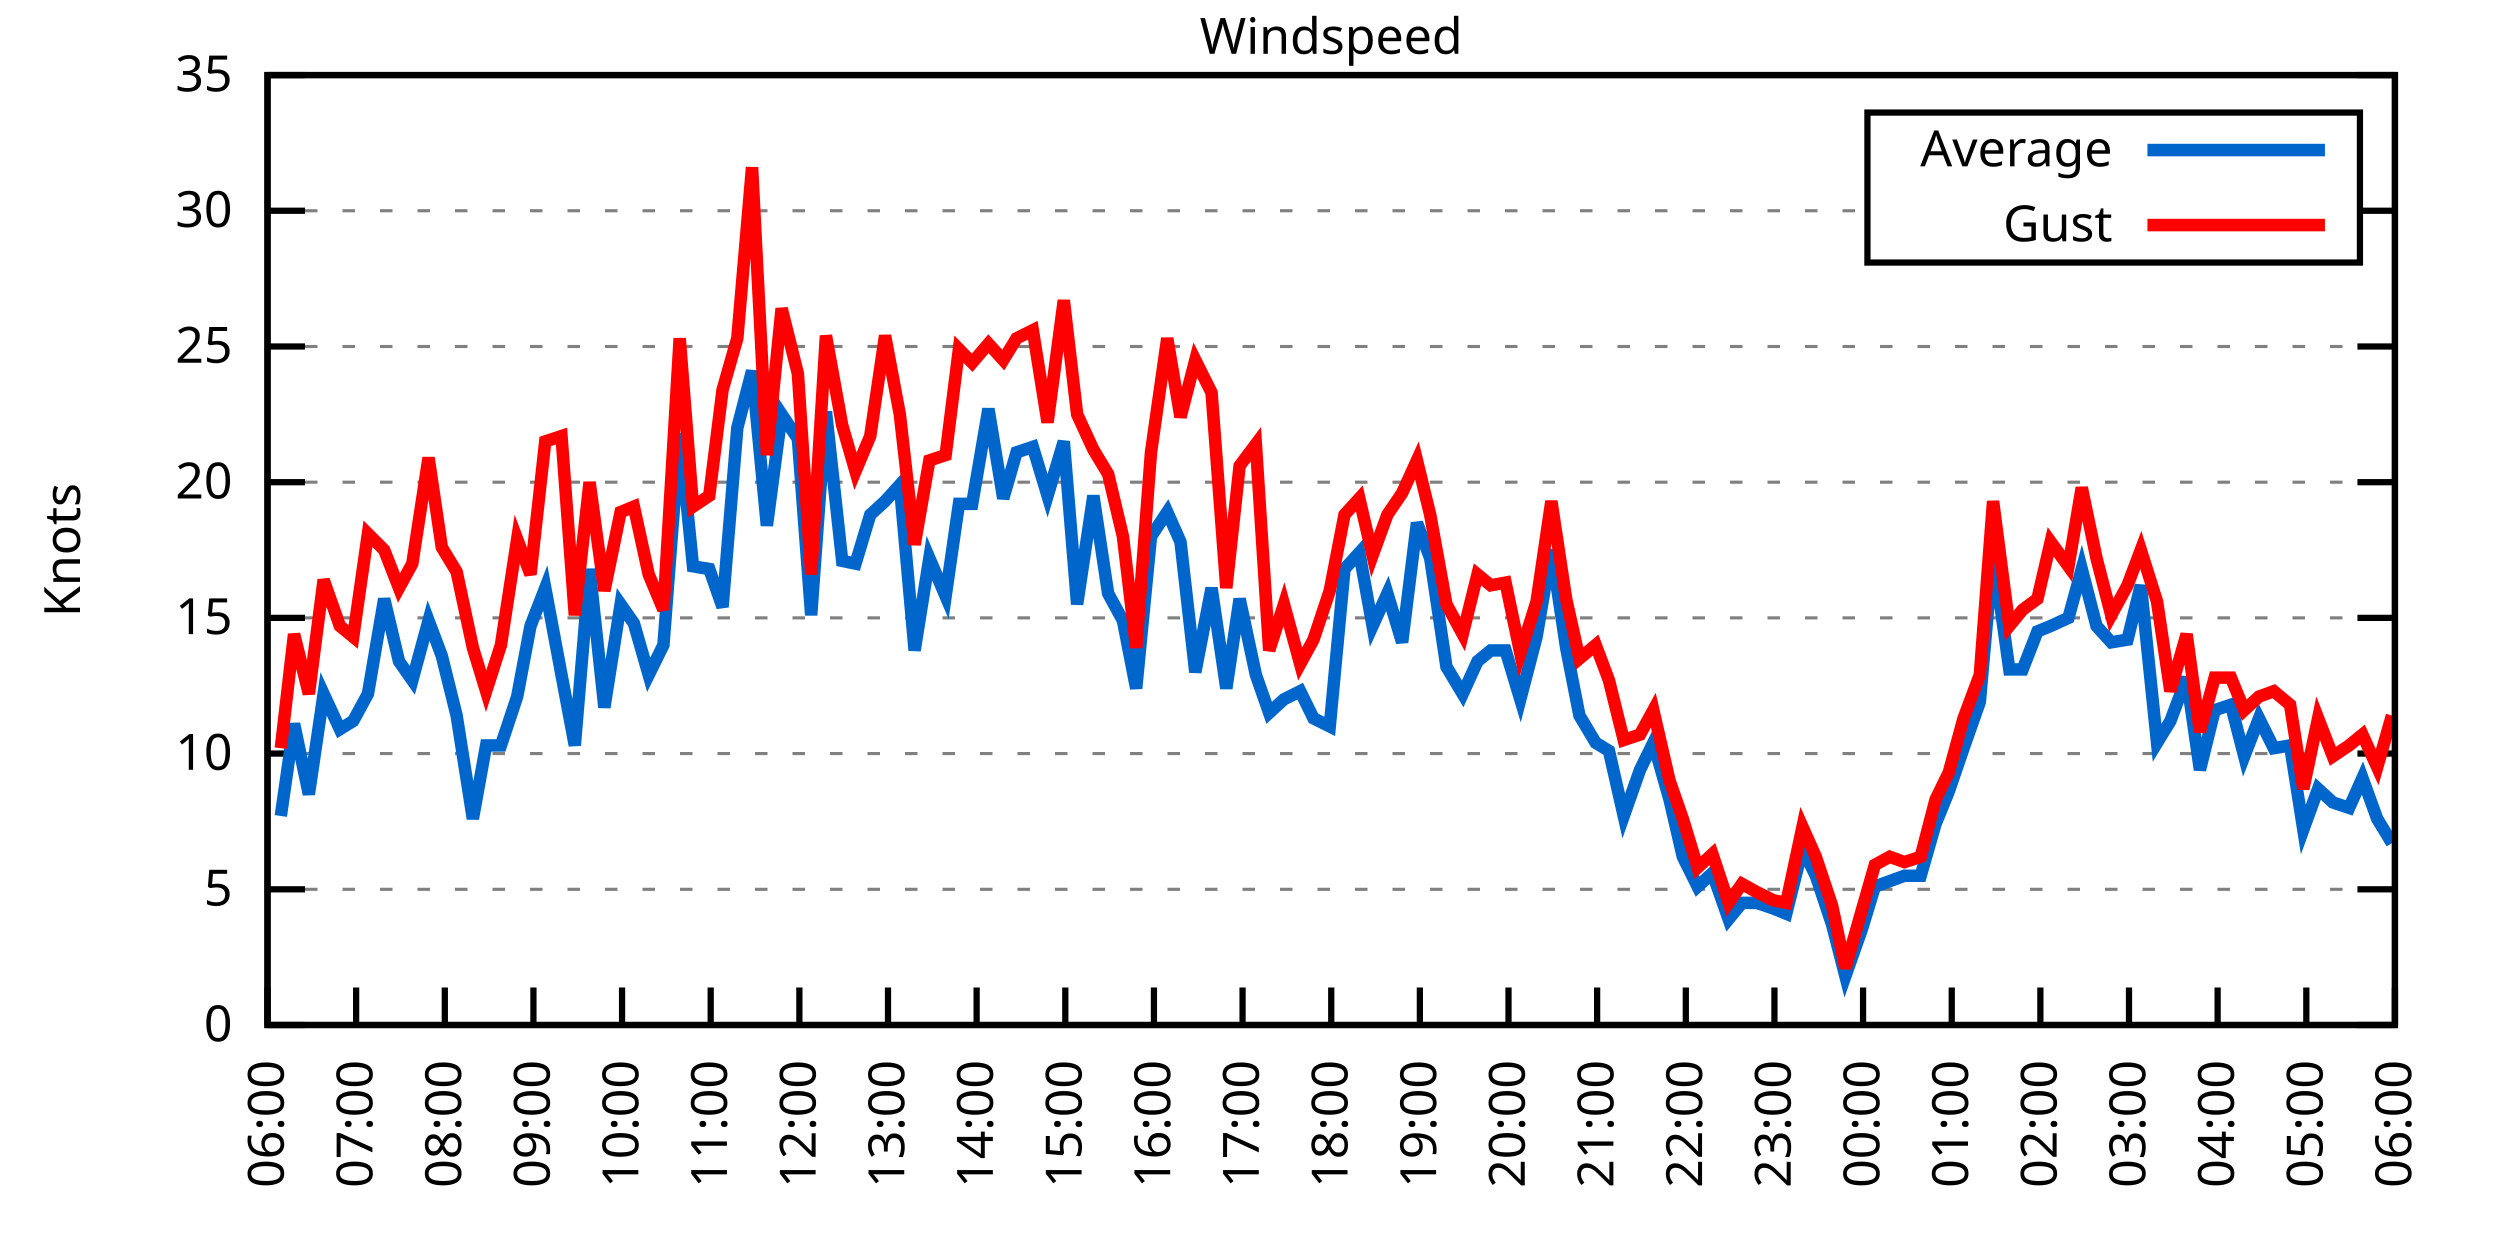
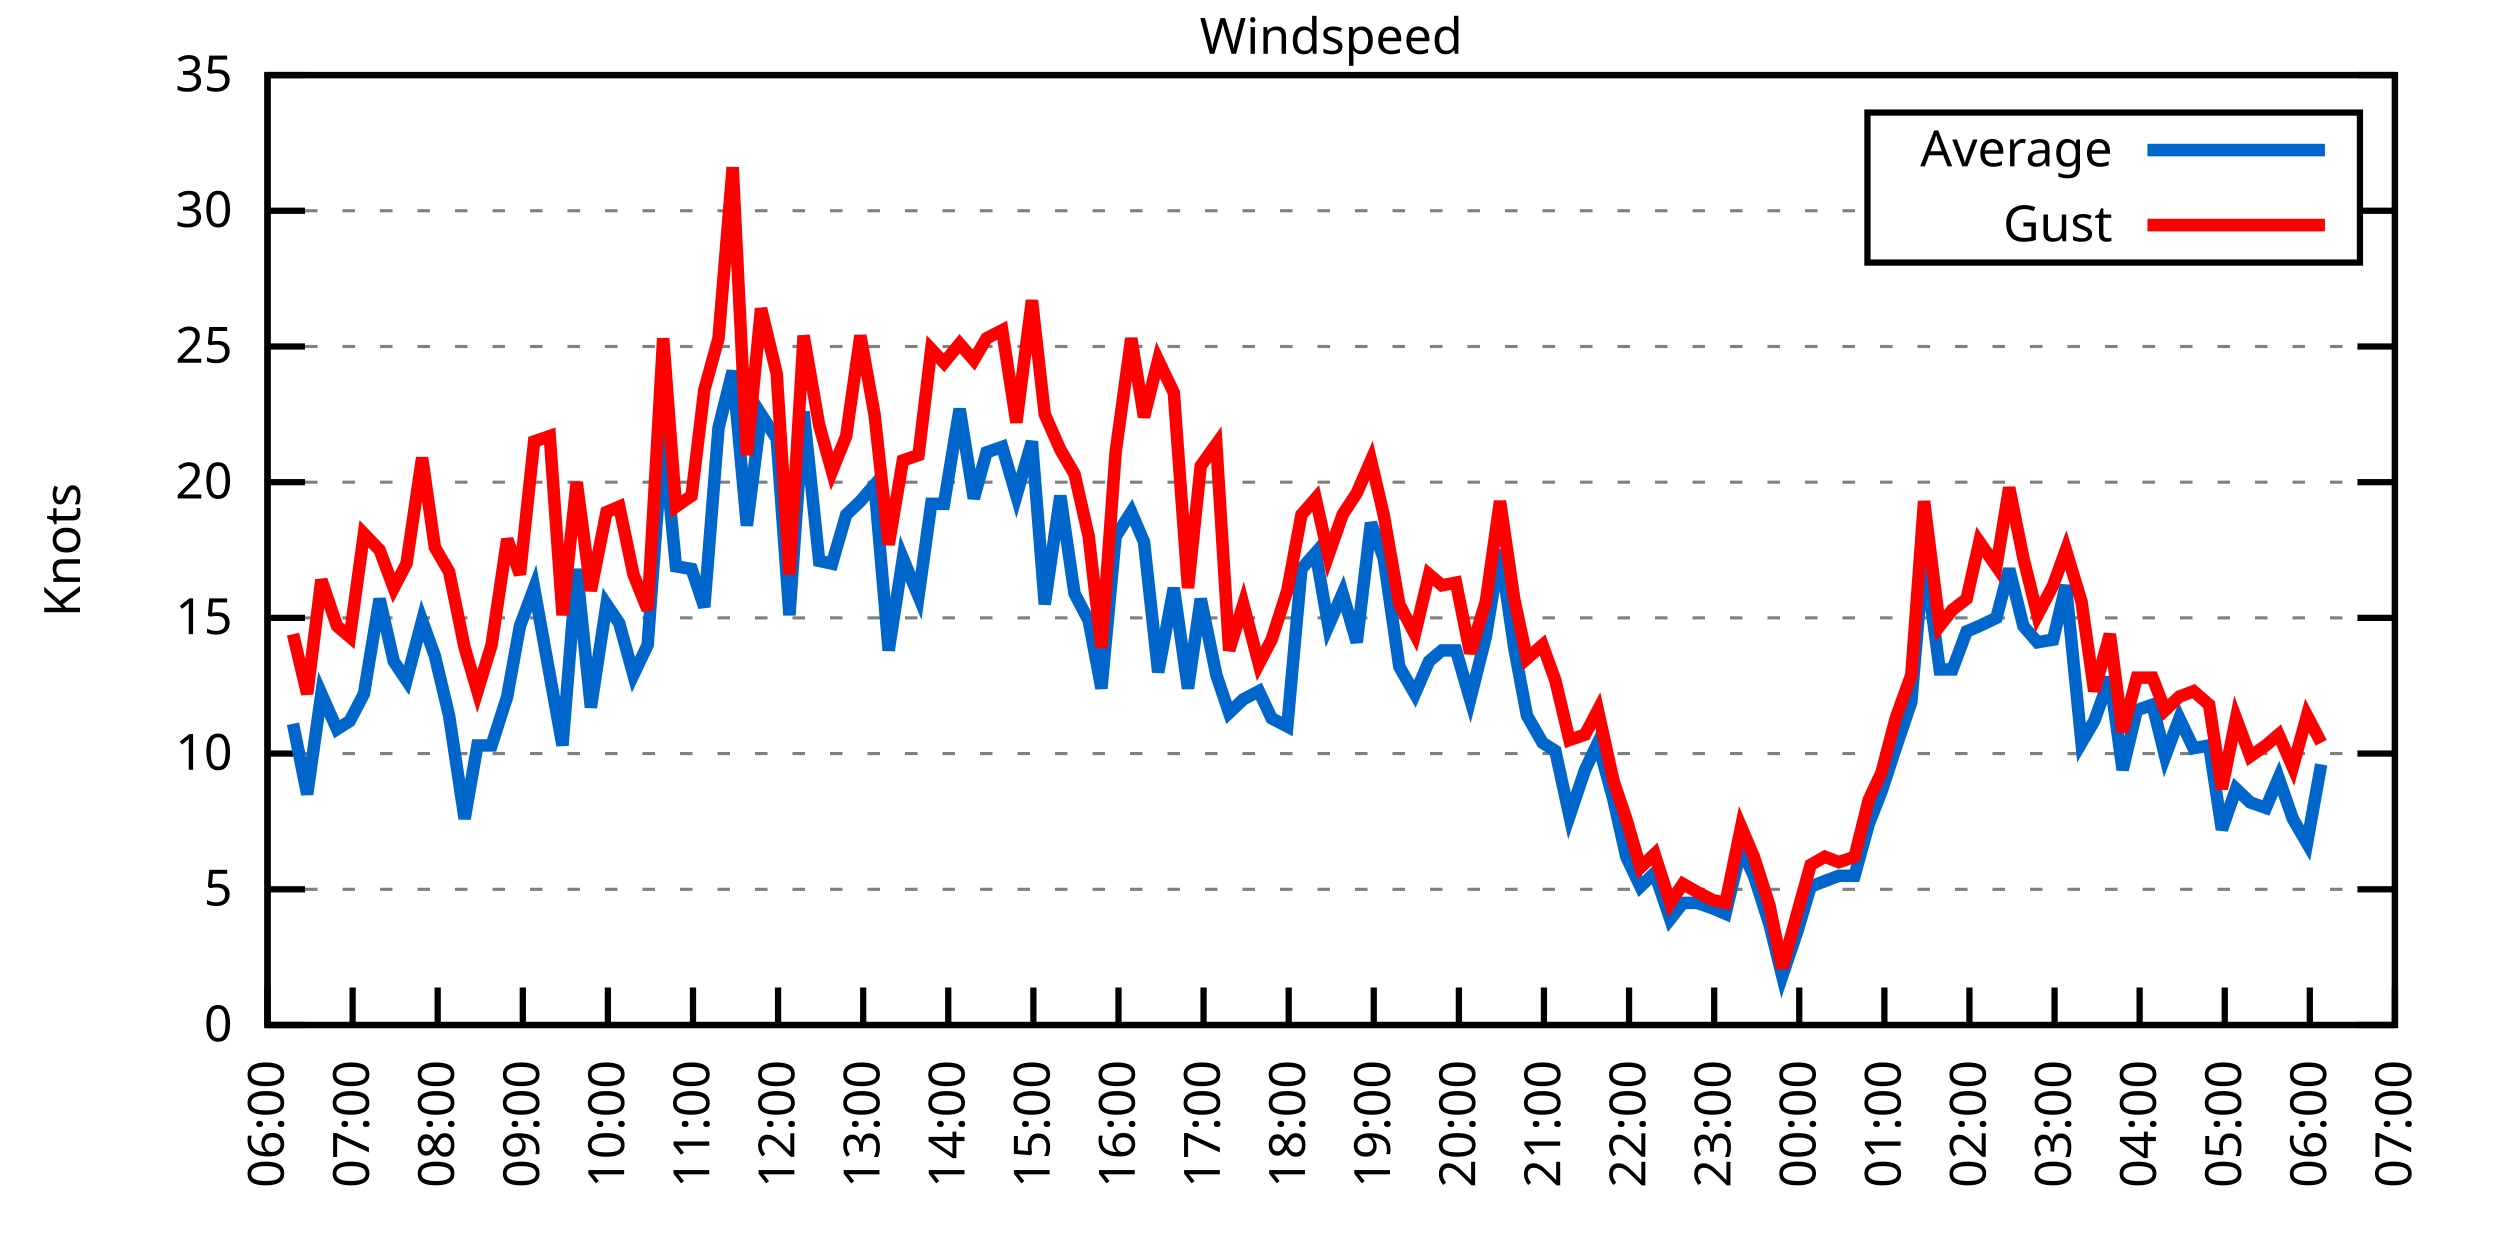
<svg xmlns="http://www.w3.org/2000/svg" xmlns:xlink="http://www.w3.org/1999/xlink" width="400" height="200" viewBox="0 0 400 200">
  <g id="gnuplot_canvas">
    <rect x="0" y="0" width="400" height="200" fill="none" />
    <defs>
      <circle id="gpDot" r="0.5" stroke-width="0.5" stroke="currentColor" />
      <path id="gpPt0" stroke-width="0.333" stroke="currentColor" d="M-1,0 h2 M0,-1 v2" />
      <path id="gpPt1" stroke-width="0.333" stroke="currentColor" d="M-1,-1 L1,1 M1,-1 L-1,1" />
      <path id="gpPt2" stroke-width="0.333" stroke="currentColor" d="M-1,0 L1,0 M0,-1 L0,1 M-1,-1 L1,1 M-1,1 L1,-1" />
      <rect id="gpPt3" stroke-width="0.333" stroke="currentColor" x="-1" y="-1" width="2" height="2" />
      <rect id="gpPt4" stroke-width="0.333" stroke="currentColor" fill="currentColor" x="-1" y="-1" width="2" height="2" />
      <circle id="gpPt5" stroke-width="0.333" stroke="currentColor" cx="0" cy="0" r="1" />
      <use xlink:href="#gpPt5" id="gpPt6" fill="currentColor" stroke="none" />
      <path id="gpPt7" stroke-width="0.333" stroke="currentColor" d="M0,-1.33 L-1.33,0.67 L1.33,0.67 z" />
      <use xlink:href="#gpPt7" id="gpPt8" fill="currentColor" stroke="none" />
      <use xlink:href="#gpPt7" id="gpPt9" stroke="currentColor" transform="rotate(180)" />
      <use xlink:href="#gpPt9" id="gpPt10" fill="currentColor" stroke="none" />
      <use xlink:href="#gpPt3" id="gpPt11" stroke="currentColor" transform="rotate(45)" />
      <use xlink:href="#gpPt11" id="gpPt12" fill="currentColor" stroke="none" />
      <path id="gpPt13" stroke-width="0.333" stroke="currentColor" d="M0,1.330 L1.265,0.411 L0.782,-1.067 L-0.782,-1.076 L-1.265,0.411 z" />
      <use xlink:href="#gpPt13" id="gpPt14" fill="currentColor" stroke="none" />
      <filter id="textbox" filterUnits="objectBoundingBox" x="0" y="0" height="1" width="1">
        <feFlood flood-color="white" flood-opacity="1" result="bgnd" />
        <feComposite in="SourceGraphic" in2="bgnd" operator="atop" />
      </filter>
      <filter id="greybox" filterUnits="objectBoundingBox" x="0" y="0" height="1" width="1">
        <feFlood flood-color="lightgrey" flood-opacity="1" result="grey" />
        <feComposite in="SourceGraphic" in2="grey" operator="atop" />
      </filter>
    </defs>
    <g fill="none" color="white" stroke="currentColor" stroke-width="1.00" stroke-linecap="butt" stroke-linejoin="miter">
</g>
    <g fill="none" color="black" stroke="currentColor" stroke-width="1.00" stroke-linecap="butt" stroke-linejoin="miter">
      <g stroke="none" shape-rendering="crispEdges">
        <polygon fill="rgb(255, 255, 255)" points="42.80,164.00 383.18,164.00 383.18,12.02 42.80,12.02 " />
      </g>
    </g>
    <g fill="none" color="black" stroke="currentColor" stroke-width="1.00" stroke-linecap="butt" stroke-linejoin="miter">
</g>
    <g fill="none" color="black" stroke="black" stroke-width="0.50" stroke-linecap="butt" stroke-linejoin="miter">
</g>
    <g fill="none" color="gray" stroke="currentColor" stroke-width="0.50" stroke-linecap="butt" stroke-linejoin="miter">
      <path stroke="gray" stroke-dasharray="2,4" class="gridline" d="M42.80,164.00 L383.19,164.00  " />
    </g>
    <g fill="none" color="gray" stroke="gray" stroke-width="1.00" stroke-linecap="butt" stroke-linejoin="miter">
</g>
    <g fill="none" color="black" stroke="currentColor" stroke-width="1.00" stroke-linecap="butt" stroke-linejoin="miter">
      <path stroke="black" d="M42.80,164.00 L48.80,164.00 M383.19,164.00 L377.19,164.00  " />
      <g transform="translate(37.20,166.60)" stroke="none" fill="black" font-family="Sans" font-size="8.00" text-anchor="end">
        <text>
          <tspan font-family="Sans"> 0</tspan>
        </text>
      </g>
    </g>
    <g fill="none" color="black" stroke="currentColor" stroke-width="1.00" stroke-linecap="butt" stroke-linejoin="miter">
</g>
    <g fill="none" color="black" stroke="black" stroke-width="0.50" stroke-linecap="butt" stroke-linejoin="miter">
</g>
    <g fill="none" color="gray" stroke="currentColor" stroke-width="0.50" stroke-linecap="butt" stroke-linejoin="miter">
      <path stroke="gray" stroke-dasharray="2,4" class="gridline" d="M42.80,142.29 L383.19,142.29  " />
    </g>
    <g fill="none" color="gray" stroke="gray" stroke-width="1.00" stroke-linecap="butt" stroke-linejoin="miter">
</g>
    <g fill="none" color="black" stroke="currentColor" stroke-width="1.00" stroke-linecap="butt" stroke-linejoin="miter">
      <path stroke="black" d="M42.80,142.29 L48.80,142.29 M383.19,142.29 L377.19,142.29  " />
      <g transform="translate(37.20,144.89)" stroke="none" fill="black" font-family="Sans" font-size="8.00" text-anchor="end">
        <text>
          <tspan font-family="Sans"> 5</tspan>
        </text>
      </g>
    </g>
    <g fill="none" color="black" stroke="currentColor" stroke-width="1.00" stroke-linecap="butt" stroke-linejoin="miter">
</g>
    <g fill="none" color="black" stroke="black" stroke-width="0.50" stroke-linecap="butt" stroke-linejoin="miter">
</g>
    <g fill="none" color="gray" stroke="currentColor" stroke-width="0.50" stroke-linecap="butt" stroke-linejoin="miter">
      <path stroke="gray" stroke-dasharray="2,4" class="gridline" d="M42.80,120.57 L383.19,120.57  " />
    </g>
    <g fill="none" color="gray" stroke="gray" stroke-width="1.00" stroke-linecap="butt" stroke-linejoin="miter">
</g>
    <g fill="none" color="black" stroke="currentColor" stroke-width="1.00" stroke-linecap="butt" stroke-linejoin="miter">
      <path stroke="black" d="M42.80,120.57 L48.80,120.57 M383.19,120.57 L377.19,120.57  " />
      <g transform="translate(37.20,123.17)" stroke="none" fill="black" font-family="Sans" font-size="8.00" text-anchor="end">
        <text>
          <tspan font-family="Sans"> 10</tspan>
        </text>
      </g>
    </g>
    <g fill="none" color="black" stroke="currentColor" stroke-width="1.00" stroke-linecap="butt" stroke-linejoin="miter">
</g>
    <g fill="none" color="black" stroke="black" stroke-width="0.50" stroke-linecap="butt" stroke-linejoin="miter">
</g>
    <g fill="none" color="gray" stroke="currentColor" stroke-width="0.50" stroke-linecap="butt" stroke-linejoin="miter">
      <path stroke="gray" stroke-dasharray="2,4" class="gridline" d="M42.80,98.86 L383.19,98.86  " />
    </g>
    <g fill="none" color="gray" stroke="gray" stroke-width="1.00" stroke-linecap="butt" stroke-linejoin="miter">
</g>
    <g fill="none" color="black" stroke="currentColor" stroke-width="1.00" stroke-linecap="butt" stroke-linejoin="miter">
      <path stroke="black" d="M42.80,98.86 L48.80,98.86 M383.19,98.86 L377.19,98.86  " />
      <g transform="translate(37.20,101.46)" stroke="none" fill="black" font-family="Sans" font-size="8.00" text-anchor="end">
        <text>
          <tspan font-family="Sans"> 15</tspan>
        </text>
      </g>
    </g>
    <g fill="none" color="black" stroke="currentColor" stroke-width="1.00" stroke-linecap="butt" stroke-linejoin="miter">
</g>
    <g fill="none" color="black" stroke="black" stroke-width="0.50" stroke-linecap="butt" stroke-linejoin="miter">
</g>
    <g fill="none" color="gray" stroke="currentColor" stroke-width="0.50" stroke-linecap="butt" stroke-linejoin="miter">
      <path stroke="gray" stroke-dasharray="2,4" class="gridline" d="M42.80,77.15 L383.19,77.15  " />
    </g>
    <g fill="none" color="gray" stroke="gray" stroke-width="1.00" stroke-linecap="butt" stroke-linejoin="miter">
</g>
    <g fill="none" color="black" stroke="currentColor" stroke-width="1.00" stroke-linecap="butt" stroke-linejoin="miter">
      <path stroke="black" d="M42.80,77.15 L48.80,77.15 M383.19,77.15 L377.19,77.15  " />
      <g transform="translate(37.20,79.75)" stroke="none" fill="black" font-family="Sans" font-size="8.00" text-anchor="end">
        <text>
          <tspan font-family="Sans"> 20</tspan>
        </text>
      </g>
    </g>
    <g fill="none" color="black" stroke="currentColor" stroke-width="1.00" stroke-linecap="butt" stroke-linejoin="miter">
</g>
    <g fill="none" color="black" stroke="black" stroke-width="0.50" stroke-linecap="butt" stroke-linejoin="miter">
</g>
    <g fill="none" color="gray" stroke="currentColor" stroke-width="0.50" stroke-linecap="butt" stroke-linejoin="miter">
      <path stroke="gray" stroke-dasharray="2,4" class="gridline" d="M42.80,55.44 L383.19,55.44  " />
    </g>
    <g fill="none" color="gray" stroke="gray" stroke-width="1.00" stroke-linecap="butt" stroke-linejoin="miter">
</g>
    <g fill="none" color="black" stroke="currentColor" stroke-width="1.00" stroke-linecap="butt" stroke-linejoin="miter">
      <path stroke="black" d="M42.80,55.44 L48.80,55.44 M383.19,55.44 L377.19,55.44  " />
      <g transform="translate(37.20,58.04)" stroke="none" fill="black" font-family="Sans" font-size="8.00" text-anchor="end">
        <text>
          <tspan font-family="Sans"> 25</tspan>
        </text>
      </g>
    </g>
    <g fill="none" color="black" stroke="currentColor" stroke-width="1.00" stroke-linecap="butt" stroke-linejoin="miter">
</g>
    <g fill="none" color="black" stroke="black" stroke-width="0.50" stroke-linecap="butt" stroke-linejoin="miter">
</g>
    <g fill="none" color="gray" stroke="currentColor" stroke-width="0.50" stroke-linecap="butt" stroke-linejoin="miter">
      <path stroke="gray" stroke-dasharray="2,4" class="gridline" d="M42.80,33.72 L298.79,33.72 M377.59,33.72 L383.19,33.72  " />
    </g>
    <g fill="none" color="gray" stroke="gray" stroke-width="1.00" stroke-linecap="butt" stroke-linejoin="miter">
</g>
    <g fill="none" color="black" stroke="currentColor" stroke-width="1.00" stroke-linecap="butt" stroke-linejoin="miter">
      <path stroke="black" d="M42.80,33.72 L48.80,33.72 M383.19,33.72 L377.19,33.72  " />
      <g transform="translate(37.20,36.32)" stroke="none" fill="black" font-family="Sans" font-size="8.00" text-anchor="end">
        <text>
          <tspan font-family="Sans"> 30</tspan>
        </text>
      </g>
    </g>
    <g fill="none" color="black" stroke="currentColor" stroke-width="1.00" stroke-linecap="butt" stroke-linejoin="miter">
</g>
    <g fill="none" color="black" stroke="black" stroke-width="0.50" stroke-linecap="butt" stroke-linejoin="miter">
</g>
    <g fill="none" color="gray" stroke="currentColor" stroke-width="0.50" stroke-linecap="butt" stroke-linejoin="miter">
      <path stroke="gray" stroke-dasharray="2,4" class="gridline" d="M42.80,12.01 L383.19,12.01  " />
    </g>
    <g fill="none" color="gray" stroke="gray" stroke-width="1.00" stroke-linecap="butt" stroke-linejoin="miter">
</g>
    <g fill="none" color="black" stroke="currentColor" stroke-width="1.00" stroke-linecap="butt" stroke-linejoin="miter">
      <path stroke="black" d="M42.80,12.01 L48.80,12.01 M383.19,12.01 L377.19,12.01  " />
      <g transform="translate(37.20,14.61)" stroke="none" fill="black" font-family="Sans" font-size="8.00" text-anchor="end">
        <text>
          <tspan font-family="Sans"> 35</tspan>
        </text>
      </g>
    </g>
    <g fill="none" color="black" stroke="currentColor" stroke-width="1.00" stroke-linecap="butt" stroke-linejoin="miter">
      <path stroke="black" d="M42.80,164.00 L42.80,158.00  " />
      <g transform="translate(45.40,169.60) rotate(270.00)" stroke="none" fill="black" font-family="Sans" font-size="8.00" text-anchor="end">
        <text>
          <tspan font-family="Sans">06:00</tspan>
        </text>
      </g>
    </g>
    <g fill="none" color="black" stroke="currentColor" stroke-width="1.00" stroke-linecap="butt" stroke-linejoin="miter">
-       <path stroke="black" d="M56.98,164.00 L56.98,158.00  " />
-       <g transform="translate(59.58,169.60) rotate(270.00)" stroke="none" fill="black" font-family="Sans" font-size="8.00" text-anchor="end">
+       <path stroke="black" d="M56.42,164.00 L56.42,158.00  " />
+       <g transform="translate(59.02,169.60) rotate(270.00)" stroke="none" fill="black" font-family="Sans" font-size="8.00" text-anchor="end">
        <text>
          <tspan font-family="Sans">07:00</tspan>
        </text>
      </g>
    </g>
    <g fill="none" color="black" stroke="currentColor" stroke-width="1.00" stroke-linecap="butt" stroke-linejoin="miter">
-       <path stroke="black" d="M71.17,164.00 L71.17,158.00  " />
-       <g transform="translate(73.77,169.60) rotate(270.00)" stroke="none" fill="black" font-family="Sans" font-size="8.00" text-anchor="end">
+       <path stroke="black" d="M70.03,164.00 L70.03,158.00  " />
+       <g transform="translate(72.63,169.60) rotate(270.00)" stroke="none" fill="black" font-family="Sans" font-size="8.00" text-anchor="end">
        <text>
          <tspan font-family="Sans">08:00</tspan>
        </text>
      </g>
    </g>
    <g fill="none" color="black" stroke="currentColor" stroke-width="1.00" stroke-linecap="butt" stroke-linejoin="miter">
-       <path stroke="black" d="M85.35,164.00 L85.35,158.00  " />
-       <g transform="translate(87.95,169.60) rotate(270.00)" stroke="none" fill="black" font-family="Sans" font-size="8.00" text-anchor="end">
+       <path stroke="black" d="M83.65,164.00 L83.65,158.00  " />
+       <g transform="translate(86.25,169.60) rotate(270.00)" stroke="none" fill="black" font-family="Sans" font-size="8.00" text-anchor="end">
        <text>
          <tspan font-family="Sans">09:00</tspan>
        </text>
      </g>
    </g>
    <g fill="none" color="black" stroke="currentColor" stroke-width="1.00" stroke-linecap="butt" stroke-linejoin="miter">
-       <path stroke="black" d="M99.53,164.00 L99.53,158.00  " />
-       <g transform="translate(102.13,169.60) rotate(270.00)" stroke="none" fill="black" font-family="Sans" font-size="8.00" text-anchor="end">
+       <path stroke="black" d="M97.26,164.00 L97.26,158.00  " />
+       <g transform="translate(99.86,169.60) rotate(270.00)" stroke="none" fill="black" font-family="Sans" font-size="8.00" text-anchor="end">
        <text>
          <tspan font-family="Sans">10:00</tspan>
        </text>
      </g>
    </g>
    <g fill="none" color="black" stroke="currentColor" stroke-width="1.00" stroke-linecap="butt" stroke-linejoin="miter">
-       <path stroke="black" d="M113.71,164.00 L113.71,158.00  " />
-       <g transform="translate(116.31,169.60) rotate(270.00)" stroke="none" fill="black" font-family="Sans" font-size="8.00" text-anchor="end">
+       <path stroke="black" d="M110.88,164.00 L110.88,158.00  " />
+       <g transform="translate(113.48,169.60) rotate(270.00)" stroke="none" fill="black" font-family="Sans" font-size="8.00" text-anchor="end">
        <text>
          <tspan font-family="Sans">11:00</tspan>
        </text>
      </g>
    </g>
    <g fill="none" color="black" stroke="currentColor" stroke-width="1.00" stroke-linecap="butt" stroke-linejoin="miter">
-       <path stroke="black" d="M127.90,164.00 L127.90,158.00  " />
-       <g transform="translate(130.50,169.60) rotate(270.00)" stroke="none" fill="black" font-family="Sans" font-size="8.00" text-anchor="end">
+       <path stroke="black" d="M124.49,164.00 L124.49,158.00  " />
+       <g transform="translate(127.09,169.60) rotate(270.00)" stroke="none" fill="black" font-family="Sans" font-size="8.00" text-anchor="end">
        <text>
          <tspan font-family="Sans">12:00</tspan>
        </text>
      </g>
    </g>
    <g fill="none" color="black" stroke="currentColor" stroke-width="1.00" stroke-linecap="butt" stroke-linejoin="miter">
-       <path stroke="black" d="M142.08,164.00 L142.08,158.00  " />
-       <g transform="translate(144.68,169.60) rotate(270.00)" stroke="none" fill="black" font-family="Sans" font-size="8.00" text-anchor="end">
+       <path stroke="black" d="M138.11,164.00 L138.11,158.00  " />
+       <g transform="translate(140.71,169.60) rotate(270.00)" stroke="none" fill="black" font-family="Sans" font-size="8.00" text-anchor="end">
        <text>
          <tspan font-family="Sans">13:00</tspan>
        </text>
      </g>
    </g>
    <g fill="none" color="black" stroke="currentColor" stroke-width="1.00" stroke-linecap="butt" stroke-linejoin="miter">
-       <path stroke="black" d="M156.26,164.00 L156.26,158.00  " />
-       <g transform="translate(158.86,169.60) rotate(270.00)" stroke="none" fill="black" font-family="Sans" font-size="8.00" text-anchor="end">
+       <path stroke="black" d="M151.72,164.00 L151.72,158.00  " />
+       <g transform="translate(154.32,169.60) rotate(270.00)" stroke="none" fill="black" font-family="Sans" font-size="8.00" text-anchor="end">
        <text>
          <tspan font-family="Sans">14:00</tspan>
        </text>
      </g>
    </g>
    <g fill="none" color="black" stroke="currentColor" stroke-width="1.00" stroke-linecap="butt" stroke-linejoin="miter">
-       <path stroke="black" d="M170.45,164.00 L170.45,158.00  " />
-       <g transform="translate(173.05,169.60) rotate(270.00)" stroke="none" fill="black" font-family="Sans" font-size="8.00" text-anchor="end">
+       <path stroke="black" d="M165.34,164.00 L165.34,158.00  " />
+       <g transform="translate(167.94,169.60) rotate(270.00)" stroke="none" fill="black" font-family="Sans" font-size="8.00" text-anchor="end">
        <text>
          <tspan font-family="Sans">15:00</tspan>
        </text>
      </g>
    </g>
    <g fill="none" color="black" stroke="currentColor" stroke-width="1.00" stroke-linecap="butt" stroke-linejoin="miter">
-       <path stroke="black" d="M184.63,164.00 L184.63,158.00  " />
-       <g transform="translate(187.23,169.60) rotate(270.00)" stroke="none" fill="black" font-family="Sans" font-size="8.00" text-anchor="end">
+       <path stroke="black" d="M178.96,164.00 L178.96,158.00  " />
+       <g transform="translate(181.56,169.60) rotate(270.00)" stroke="none" fill="black" font-family="Sans" font-size="8.00" text-anchor="end">
        <text>
          <tspan font-family="Sans">16:00</tspan>
        </text>
      </g>
    </g>
    <g fill="none" color="black" stroke="currentColor" stroke-width="1.00" stroke-linecap="butt" stroke-linejoin="miter">
-       <path stroke="black" d="M198.81,164.00 L198.81,158.00  " />
-       <g transform="translate(201.41,169.60) rotate(270.00)" stroke="none" fill="black" font-family="Sans" font-size="8.00" text-anchor="end">
+       <path stroke="black" d="M192.57,164.00 L192.57,158.00  " />
+       <g transform="translate(195.17,169.60) rotate(270.00)" stroke="none" fill="black" font-family="Sans" font-size="8.00" text-anchor="end">
        <text>
          <tspan font-family="Sans">17:00</tspan>
        </text>
      </g>
    </g>
    <g fill="none" color="black" stroke="currentColor" stroke-width="1.00" stroke-linecap="butt" stroke-linejoin="miter">
-       <path stroke="black" d="M213.00,164.00 L213.00,158.00  " />
-       <g transform="translate(215.60,169.60) rotate(270.00)" stroke="none" fill="black" font-family="Sans" font-size="8.00" text-anchor="end">
+       <path stroke="black" d="M206.19,164.00 L206.19,158.00  " />
+       <g transform="translate(208.79,169.60) rotate(270.00)" stroke="none" fill="black" font-family="Sans" font-size="8.00" text-anchor="end">
        <text>
          <tspan font-family="Sans">18:00</tspan>
        </text>
      </g>
    </g>
    <g fill="none" color="black" stroke="currentColor" stroke-width="1.00" stroke-linecap="butt" stroke-linejoin="miter">
-       <path stroke="black" d="M227.18,164.00 L227.18,158.00  " />
-       <g transform="translate(229.78,169.60) rotate(270.00)" stroke="none" fill="black" font-family="Sans" font-size="8.00" text-anchor="end">
+       <path stroke="black" d="M219.80,164.00 L219.80,158.00  " />
+       <g transform="translate(222.40,169.60) rotate(270.00)" stroke="none" fill="black" font-family="Sans" font-size="8.00" text-anchor="end">
        <text>
          <tspan font-family="Sans">19:00</tspan>
        </text>
      </g>
    </g>
    <g fill="none" color="black" stroke="currentColor" stroke-width="1.00" stroke-linecap="butt" stroke-linejoin="miter">
-       <path stroke="black" d="M241.36,164.00 L241.36,158.00  " />
-       <g transform="translate(243.96,169.60) rotate(270.00)" stroke="none" fill="black" font-family="Sans" font-size="8.00" text-anchor="end">
+       <path stroke="black" d="M233.42,164.00 L233.42,158.00  " />
+       <g transform="translate(236.02,169.60) rotate(270.00)" stroke="none" fill="black" font-family="Sans" font-size="8.00" text-anchor="end">
        <text>
          <tspan font-family="Sans">20:00</tspan>
        </text>
      </g>
    </g>
    <g fill="none" color="black" stroke="currentColor" stroke-width="1.00" stroke-linecap="butt" stroke-linejoin="miter">
-       <path stroke="black" d="M255.54,164.00 L255.54,158.00  " />
-       <g transform="translate(258.14,169.60) rotate(270.00)" stroke="none" fill="black" font-family="Sans" font-size="8.00" text-anchor="end">
+       <path stroke="black" d="M247.03,164.00 L247.03,158.00  " />
+       <g transform="translate(249.63,169.60) rotate(270.00)" stroke="none" fill="black" font-family="Sans" font-size="8.00" text-anchor="end">
        <text>
          <tspan font-family="Sans">21:00</tspan>
        </text>
      </g>
    </g>
    <g fill="none" color="black" stroke="currentColor" stroke-width="1.00" stroke-linecap="butt" stroke-linejoin="miter">
-       <path stroke="black" d="M269.73,164.00 L269.73,158.00  " />
-       <g transform="translate(272.33,169.60) rotate(270.00)" stroke="none" fill="black" font-family="Sans" font-size="8.00" text-anchor="end">
+       <path stroke="black" d="M260.65,164.00 L260.65,158.00  " />
+       <g transform="translate(263.25,169.60) rotate(270.00)" stroke="none" fill="black" font-family="Sans" font-size="8.00" text-anchor="end">
        <text>
          <tspan font-family="Sans">22:00</tspan>
        </text>
      </g>
    </g>
    <g fill="none" color="black" stroke="currentColor" stroke-width="1.00" stroke-linecap="butt" stroke-linejoin="miter">
-       <path stroke="black" d="M283.91,164.00 L283.91,158.00  " />
-       <g transform="translate(286.51,169.60) rotate(270.00)" stroke="none" fill="black" font-family="Sans" font-size="8.00" text-anchor="end">
+       <path stroke="black" d="M274.27,164.00 L274.27,158.00  " />
+       <g transform="translate(276.87,169.60) rotate(270.00)" stroke="none" fill="black" font-family="Sans" font-size="8.00" text-anchor="end">
        <text>
          <tspan font-family="Sans">23:00</tspan>
        </text>
      </g>
    </g>
    <g fill="none" color="black" stroke="currentColor" stroke-width="1.00" stroke-linecap="butt" stroke-linejoin="miter">
-       <path stroke="black" d="M298.09,164.00 L298.09,158.00  " />
-       <g transform="translate(300.69,169.60) rotate(270.00)" stroke="none" fill="black" font-family="Sans" font-size="8.00" text-anchor="end">
+       <path stroke="black" d="M287.88,164.00 L287.88,158.00  " />
+       <g transform="translate(290.48,169.60) rotate(270.00)" stroke="none" fill="black" font-family="Sans" font-size="8.00" text-anchor="end">
        <text>
          <tspan font-family="Sans">00:00</tspan>
        </text>
      </g>
    </g>
    <g fill="none" color="black" stroke="currentColor" stroke-width="1.00" stroke-linecap="butt" stroke-linejoin="miter">
-       <path stroke="black" d="M312.28,164.00 L312.28,158.00  " />
-       <g transform="translate(314.88,169.60) rotate(270.00)" stroke="none" fill="black" font-family="Sans" font-size="8.00" text-anchor="end">
+       <path stroke="black" d="M301.50,164.00 L301.50,158.00  " />
+       <g transform="translate(304.10,169.60) rotate(270.00)" stroke="none" fill="black" font-family="Sans" font-size="8.00" text-anchor="end">
        <text>
          <tspan font-family="Sans">01:00</tspan>
        </text>
      </g>
    </g>
    <g fill="none" color="black" stroke="currentColor" stroke-width="1.00" stroke-linecap="butt" stroke-linejoin="miter">
-       <path stroke="black" d="M326.46,164.00 L326.46,158.00  " />
-       <g transform="translate(329.06,169.60) rotate(270.00)" stroke="none" fill="black" font-family="Sans" font-size="8.00" text-anchor="end">
+       <path stroke="black" d="M315.11,164.00 L315.11,158.00  " />
+       <g transform="translate(317.71,169.60) rotate(270.00)" stroke="none" fill="black" font-family="Sans" font-size="8.00" text-anchor="end">
        <text>
          <tspan font-family="Sans">02:00</tspan>
        </text>
      </g>
    </g>
    <g fill="none" color="black" stroke="currentColor" stroke-width="1.00" stroke-linecap="butt" stroke-linejoin="miter">
-       <path stroke="black" d="M340.64,164.00 L340.64,158.00  " />
-       <g transform="translate(343.24,169.60) rotate(270.00)" stroke="none" fill="black" font-family="Sans" font-size="8.00" text-anchor="end">
+       <path stroke="black" d="M328.73,164.00 L328.73,158.00  " />
+       <g transform="translate(331.33,169.60) rotate(270.00)" stroke="none" fill="black" font-family="Sans" font-size="8.00" text-anchor="end">
        <text>
          <tspan font-family="Sans">03:00</tspan>
        </text>
      </g>
    </g>
    <g fill="none" color="black" stroke="currentColor" stroke-width="1.00" stroke-linecap="butt" stroke-linejoin="miter">
-       <path stroke="black" d="M354.82,164.00 L354.82,158.00  " />
-       <g transform="translate(357.42,169.60) rotate(270.00)" stroke="none" fill="black" font-family="Sans" font-size="8.00" text-anchor="end">
+       <path stroke="black" d="M342.34,164.00 L342.34,158.00  " />
+       <g transform="translate(344.94,169.60) rotate(270.00)" stroke="none" fill="black" font-family="Sans" font-size="8.00" text-anchor="end">
        <text>
          <tspan font-family="Sans">04:00</tspan>
        </text>
      </g>
    </g>
    <g fill="none" color="black" stroke="currentColor" stroke-width="1.00" stroke-linecap="butt" stroke-linejoin="miter">
-       <path stroke="black" d="M369.01,164.00 L369.01,158.00  " />
-       <g transform="translate(371.61,169.60) rotate(270.00)" stroke="none" fill="black" font-family="Sans" font-size="8.00" text-anchor="end">
+       <path stroke="black" d="M355.96,164.00 L355.96,158.00  " />
+       <g transform="translate(358.56,169.60) rotate(270.00)" stroke="none" fill="black" font-family="Sans" font-size="8.00" text-anchor="end">
        <text>
          <tspan font-family="Sans">05:00</tspan>
+         </text>
+       </g>
+     </g>
+     <g fill="none" color="black" stroke="currentColor" stroke-width="1.00" stroke-linecap="butt" stroke-linejoin="miter">
+       <path stroke="black" d="M369.57,164.00 L369.57,158.00  " />
+       <g transform="translate(372.17,169.60) rotate(270.00)" stroke="none" fill="black" font-family="Sans" font-size="8.00" text-anchor="end">
+         <text>
+           <tspan font-family="Sans">06:00</tspan>
        </text>
      </g>
    </g>
    <g fill="none" color="black" stroke="currentColor" stroke-width="1.00" stroke-linecap="butt" stroke-linejoin="miter">
      <path stroke="black" d="M383.19,164.00 L383.19,158.00  " />
      <g transform="translate(385.79,169.60) rotate(270.00)" stroke="none" fill="black" font-family="Sans" font-size="8.00" text-anchor="end">
        <text>
-           <tspan font-family="Sans">06:00</tspan>
+           <tspan font-family="Sans">07:00</tspan>
        </text>
      </g>
    </g>
    <g fill="none" color="black" stroke="currentColor" stroke-width="1.00" stroke-linecap="butt" stroke-linejoin="miter">
</g>
    <g fill="none" color="black" stroke="currentColor" stroke-width="1.00" stroke-linecap="butt" stroke-linejoin="miter">
      <path stroke="black" d="M42.80,12.01 L42.80,164.00 L383.19,164.00 L383.19,12.01 L42.80,12.01 Z  " />
    </g>
    <g fill="none" color="black" stroke="currentColor" stroke-width="1.00" stroke-linecap="butt" stroke-linejoin="miter">
</g>
    <g fill="none" color="black" stroke="currentColor" stroke-width="1.00" stroke-linecap="butt" stroke-linejoin="miter">
      <path stroke="black" d="M298.79,42.01 L298.79,18.01 L377.59,18.01 L377.59,42.01 L298.79,42.01 Z  " />
    </g>
    <g id="Windspeed_plot_1">
      <g fill="none" color="white" stroke="black" stroke-width="2.00" stroke-linecap="butt" stroke-linejoin="miter">
</g>
      <g fill="none" color="black" stroke="currentColor" stroke-width="2.00" stroke-linecap="butt" stroke-linejoin="miter">
        <g transform="translate(337.99,26.61)" stroke="none" fill="black" font-family="Sans" font-size="8.00" text-anchor="end">
          <text>
            <tspan font-family="Sans">Average</tspan>
          </text>
        </g>
      </g>
      <g fill="none" color="black" stroke="currentColor" stroke-width="2.00" stroke-linecap="butt" stroke-linejoin="miter">
-         <path stroke="rgb(  0, 102, 204)" d="M343.59,24.01 L371.99,24.01 M44.93,130.56 L47.05,115.80 L49.42,127.09 L51.78,111.02 L54.38,116.67 L56.51,115.36   L58.87,111.02 L61.47,95.82 L63.84,105.81 L65.97,108.85 L68.57,99.30 L70.69,104.94 L73.06,114.49 L75.66,131.00   L77.78,119.27 L80.15,119.27 L82.75,111.45 L84.88,100.16 L87.24,94.08 L89.84,107.98 L91.97,119.27 L94.33,91.04   L96.70,113.19 L99.30,96.69 L101.42,99.73 L103.79,107.98 L106.15,103.20 L108.75,69.33 L110.88,90.61 L113.48,91.04   L115.61,97.12 L117.97,68.46 L120.33,59.34 L122.70,84.10 L125.06,66.29 L127.66,70.20 L129.79,98.43 L132.15,65.86   L134.75,89.74 L136.88,90.18 L139.24,82.36 L141.61,80.19 L143.97,77.58 L146.34,104.07 L148.70,89.31 L151.30,95.39   L153.43,80.62 L155.55,80.62 L158.15,65.42 L160.52,79.75 L162.65,72.37 L165.25,71.50 L167.61,79.32 L170.21,70.63   L172.34,96.69 L174.94,79.32 L177.30,94.95 L179.67,99.30 L181.79,110.15 L184.16,85.83 L186.76,81.93 L188.88,86.70   L191.25,107.55 L193.85,94.08 L196.21,110.15 L198.34,95.82 L200.94,107.98 L203.07,114.06 L205.43,111.89 L208.03,110.59   L210.16,114.93 L212.76,116.23 L215.12,91.04 L217.49,88.44 L219.61,100.16 L221.98,94.95 L224.34,102.77 L226.71,83.66   L228.83,89.31 L231.43,106.68 L234.03,111.02 L236.40,105.81 L238.52,104.07 L240.89,104.07 L243.25,111.89 L245.85,101.90   L248.22,88.00 L250.58,103.64 L252.71,114.49 L255.31,118.84 L257.43,120.14 L259.80,130.56 L262.40,123.18 L264.53,118.84   L267.13,127.96 L269.25,137.08 L271.62,141.85 L273.98,139.68 L276.58,147.06 L278.71,144.46 L281.07,144.46 L283.67,145.33   L285.80,146.20 L288.40,135.77 L290.53,140.12 L293.13,147.93 L295.26,156.18 L297.86,148.80 L299.98,141.85 L302.35,140.98   L304.71,140.12 L307.31,140.12 L309.68,131.86 L311.80,126.65 L314.17,119.71 L316.77,112.32 L318.89,88.44 L321.49,107.11   L323.62,107.11 L325.99,101.03 L328.11,100.16 L330.95,98.86 L333.08,91.04 L335.44,100.16 L337.80,102.77 L340.40,102.34   L342.53,93.65 L345.13,118.84 L347.26,115.36 L349.86,108.42 L351.99,123.18 L354.35,113.63 L356.95,112.76 L359.08,121.01   L361.44,114.93 L363.81,119.71 L366.41,119.27 L368.53,132.73 L370.90,126.22 L373.26,128.39 L375.86,129.26 L377.99,124.48   L380.35,131.00 L382.72,134.90  " />
+         <path stroke="rgb(  0, 102, 204)" d="M343.59,24.01 L371.99,24.01 M46.88,115.80 L49.15,127.09 L51.42,111.02 L53.92,116.67 L55.96,115.36 L58.23,111.02   L60.73,95.82 L63.00,105.81 L65.04,108.85 L67.54,99.30 L69.58,104.94 L71.85,114.49 L74.34,131.00 L76.39,119.27   L78.65,119.27 L81.15,111.45 L83.19,100.16 L85.46,94.08 L87.96,107.98 L90.00,119.27 L92.27,91.04 L94.54,113.19   L97.04,96.69 L99.08,99.73 L101.35,107.98 L103.62,103.20 L106.11,69.33 L108.15,90.61 L110.65,91.04 L112.69,97.12   L114.96,68.46 L117.23,59.34 L119.50,84.10 L121.77,66.29 L124.27,70.20 L126.31,98.43 L128.58,65.86 L131.07,89.74   L133.12,90.18 L135.39,82.36 L137.66,80.19 L139.92,77.58 L142.19,104.07 L144.46,89.31 L146.96,95.39 L149.00,80.62   L151.04,80.62 L153.54,65.42 L155.81,79.75 L157.85,72.37 L160.35,71.50 L162.62,79.32 L165.11,70.63 L167.16,96.69   L169.65,79.32 L171.92,94.95 L174.19,99.30 L176.23,110.15 L178.50,85.83 L181.00,81.93 L183.04,86.70 L185.31,107.55   L187.81,94.08 L190.08,110.15 L192.12,95.82 L194.61,107.98 L196.66,114.06 L198.93,111.89 L201.42,110.59 L203.46,114.93   L205.96,116.23 L208.23,91.04 L210.50,88.44 L212.54,100.16 L214.81,94.95 L217.08,102.77 L219.35,83.66 L221.39,89.31   L223.89,106.68 L226.38,111.02 L228.65,105.81 L230.70,104.07 L232.96,104.07 L235.23,111.89 L237.73,101.90 L240.00,88.00   L242.27,103.64 L244.31,114.49 L246.81,118.84 L248.85,120.14 L251.12,130.56 L253.61,123.18 L255.66,118.84 L258.15,127.96   L260.20,137.08 L262.47,141.85 L264.73,139.68 L267.23,147.06 L269.27,144.46 L271.54,144.46 L274.04,145.33 L276.08,146.20   L278.58,135.77 L280.62,140.12 L283.12,147.93 L285.16,156.18 L287.65,148.80 L289.70,141.85 L291.97,140.98 L294.23,140.12   L296.73,140.12 L299.00,131.86 L301.04,126.65 L303.31,119.71 L305.81,112.32 L307.85,88.44 L310.35,107.11 L312.39,107.11   L314.66,101.03 L316.70,100.16 L319.42,98.86 L321.47,91.04 L323.74,100.16 L326.00,102.77 L328.50,102.34 L330.54,93.65   L333.04,118.84 L335.08,115.36 L337.58,108.42 L339.62,123.18 L341.89,113.63 L344.39,112.76 L346.43,121.01 L348.70,114.93   L350.97,119.71 L353.46,119.27 L355.50,132.73 L357.77,126.22 L360.04,128.39 L362.54,129.26 L364.58,124.48 L366.85,131.00   L369.12,134.90 L371.39,122.31  " />
      </g>
    </g>
    <g id="Windspeed_plot_2">
      <g fill="none" color="black" stroke="currentColor" stroke-width="2.00" stroke-linecap="butt" stroke-linejoin="miter">
        <g transform="translate(337.99,38.61)" stroke="none" fill="black" font-family="Sans" font-size="8.00" text-anchor="end">
          <text>
            <tspan font-family="Sans">Gust</tspan>
          </text>
        </g>
      </g>
      <g fill="none" color="black" stroke="currentColor" stroke-width="2.00" stroke-linecap="butt" stroke-linejoin="miter">
-         <path stroke="rgb(255,   0,   0)" d="M343.59,36.01 L371.99,36.01 M44.93,119.71 L47.05,101.47 L49.42,111.02 L51.78,92.78 L54.38,100.16 L56.51,101.90   L58.87,85.40 L61.47,88.00 L63.84,94.08 L65.97,90.18 L68.57,73.24 L70.69,87.57 L73.06,91.48 L75.66,103.64   L77.78,110.59 L80.15,103.20 L82.75,86.27 L84.88,91.91 L87.24,70.63 L89.84,69.77 L91.97,98.43 L94.33,77.15   L96.70,94.52 L99.30,81.93 L101.42,81.06 L103.79,91.91 L106.15,97.56 L108.75,54.13 L110.88,81.06 L113.48,79.32   L115.61,62.38 L117.97,54.13 L120.33,26.77 L122.70,72.81 L125.06,49.36 L127.66,59.78 L129.79,91.91 L132.15,53.70   L134.75,68.03 L136.88,75.41 L139.24,69.77 L141.61,53.70 L143.97,66.29 L146.34,87.14 L148.70,73.67 L151.30,72.81   L153.43,55.87 L155.55,58.04 L158.15,55.00 L160.52,57.61 L162.65,54.13 L165.25,52.83 L167.61,67.59 L170.21,48.05   L172.34,66.29 L174.94,71.94 L177.30,75.85 L179.67,85.83 L181.79,103.64 L184.16,72.37 L186.76,54.13 L188.88,66.73   L191.25,57.61 L193.85,62.82 L196.21,94.08 L198.34,74.54 L200.94,71.07 L203.07,104.07 L205.43,96.69 L208.03,106.24   L210.16,102.34 L212.76,94.52 L215.12,82.36 L217.49,79.75 L219.61,88.87 L221.98,82.36 L224.34,78.89 L226.71,73.67   L228.83,82.36 L231.43,96.69 L234.03,101.47 L236.40,91.91 L238.52,93.65 L240.89,93.22 L243.25,104.51 L245.85,96.26   L248.22,80.19 L250.58,95.82 L252.71,105.38 L255.31,103.20 L257.43,108.85 L259.80,118.40 L262.40,117.53 L264.53,113.63   L267.13,124.92 L269.25,131.00 L271.62,138.81 L273.98,136.64 L276.58,144.46 L278.71,141.42 L281.07,142.72 L283.67,144.02   L285.80,144.46 L288.40,132.30 L290.53,137.08 L293.13,144.89 L295.26,154.88 L297.86,145.76 L299.98,138.38 L302.35,137.08   L304.71,137.94 L307.31,137.08 L309.68,127.96 L311.80,123.61 L314.17,114.93 L316.77,107.98 L318.89,80.19 L321.49,100.16   L323.62,97.56 L325.99,95.82 L328.11,86.70 L330.95,90.61 L333.08,78.02 L335.44,89.31 L337.80,98.43 L340.40,93.65   L342.53,88.00 L345.13,96.26 L347.26,110.59 L349.86,101.47 L351.99,117.10 L354.35,108.42 L356.95,108.42 L359.08,113.63   L361.44,111.45 L363.81,110.59 L366.41,112.76 L368.53,126.22 L370.90,114.93 L373.26,121.01 L375.86,119.27 L377.99,117.53   L380.35,122.75 L382.72,114.49  " />
+         <path stroke="rgb(255,   0,   0)" d="M343.59,36.01 L371.99,36.01 M46.88,101.47 L49.15,111.02 L51.42,92.78 L53.92,100.16 L55.96,101.90 L58.23,85.40   L60.73,88.00 L63.00,94.08 L65.04,90.18 L67.54,73.24 L69.58,87.57 L71.85,91.48 L74.34,103.64 L76.39,110.59   L78.65,103.20 L81.15,86.27 L83.19,91.91 L85.46,70.63 L87.96,69.77 L90.00,98.43 L92.27,77.15 L94.54,94.52   L97.04,81.93 L99.08,81.06 L101.35,91.91 L103.62,97.56 L106.11,54.13 L108.15,81.06 L110.65,79.32 L112.69,62.38   L114.96,54.13 L117.23,26.77 L119.50,72.81 L121.77,49.36 L124.27,59.78 L126.31,91.91 L128.58,53.70 L131.07,68.03   L133.12,75.41 L135.39,69.77 L137.66,53.70 L139.92,66.29 L142.19,87.14 L144.46,73.67 L146.96,72.81 L149.00,55.87   L151.04,58.04 L153.54,55.00 L155.81,57.61 L157.85,54.13 L160.35,52.83 L162.62,67.59 L165.11,48.05 L167.16,66.29   L169.65,71.94 L171.92,75.85 L174.19,85.83 L176.23,103.64 L178.50,72.37 L181.00,54.13 L183.04,66.73 L185.31,57.61   L187.81,62.82 L190.08,94.08 L192.12,74.54 L194.61,71.07 L196.66,104.07 L198.93,96.69 L201.42,106.24 L203.46,102.34   L205.96,94.52 L208.23,82.36 L210.50,79.75 L212.54,88.87 L214.81,82.36 L217.08,78.89 L219.35,73.67 L221.39,82.36   L223.89,96.69 L226.38,101.47 L228.65,91.91 L230.70,93.65 L232.96,93.22 L235.23,104.51 L237.73,96.26 L240.00,80.19   L242.27,95.82 L244.31,105.38 L246.81,103.20 L248.85,108.85 L251.12,118.40 L253.61,117.53 L255.66,113.63 L258.15,124.92   L260.20,131.00 L262.47,138.81 L264.73,136.64 L267.23,144.46 L269.27,141.42 L271.54,142.72 L274.04,144.02 L276.08,144.46   L278.58,132.30 L280.62,137.08 L283.12,144.89 L285.16,154.88 L287.65,145.76 L289.70,138.38 L291.97,137.08 L294.23,137.94   L296.73,137.08 L299.00,127.96 L301.04,123.61 L303.31,114.93 L305.81,107.98 L307.85,80.19 L310.35,100.16 L312.39,97.56   L314.66,95.82 L316.70,86.70 L319.42,90.61 L321.47,78.02 L323.74,89.31 L326.00,98.43 L328.50,93.65 L330.54,88.00   L333.04,96.26 L335.08,110.59 L337.58,101.47 L339.62,117.10 L341.89,108.42 L344.39,108.42 L346.43,113.63 L348.70,111.45   L350.97,110.59 L353.46,112.76 L355.50,126.22 L357.77,114.93 L360.04,121.01 L362.54,119.27 L364.58,117.53 L366.85,122.75   L369.12,114.49 L371.39,118.84  " />
      </g>
    </g>
    <g fill="none" color="black" stroke="currentColor" stroke-width="2.00" stroke-linecap="butt" stroke-linejoin="miter">
</g>
    <g fill="none" color="black" stroke="black" stroke-width="1.00" stroke-linecap="butt" stroke-linejoin="miter">
</g>
    <g fill="none" color="black" stroke="currentColor" stroke-width="1.00" stroke-linecap="butt" stroke-linejoin="miter">
      <path stroke="black" d="M42.80,12.01 L42.80,164.00 L383.19,164.00 L383.19,12.01 L42.80,12.01 Z  " />
      <g transform="translate(12.80,88.01) rotate(270.00)" stroke="none" fill="black" font-family="Sans" font-size="8.00" text-anchor="middle">
        <text>
          <tspan font-family="Sans">Knots</tspan>
        </text>
      </g>
    </g>
    <g fill="none" color="black" stroke="currentColor" stroke-width="1.00" stroke-linecap="butt" stroke-linejoin="miter">
</g>
    <g fill="none" color="black" stroke="currentColor" stroke-width="1.00" stroke-linecap="butt" stroke-linejoin="miter">
      <g transform="translate(212.99,8.61)" stroke="none" fill="black" font-family="Sans" font-size="8.00" text-anchor="middle">
        <text>
          <tspan font-family="Sans">Windspeed</tspan>
        </text>
      </g>
    </g>
    <g fill="none" color="black" stroke="currentColor" stroke-width="1.00" stroke-linecap="butt" stroke-linejoin="miter">
</g>
  </g>
</svg>
